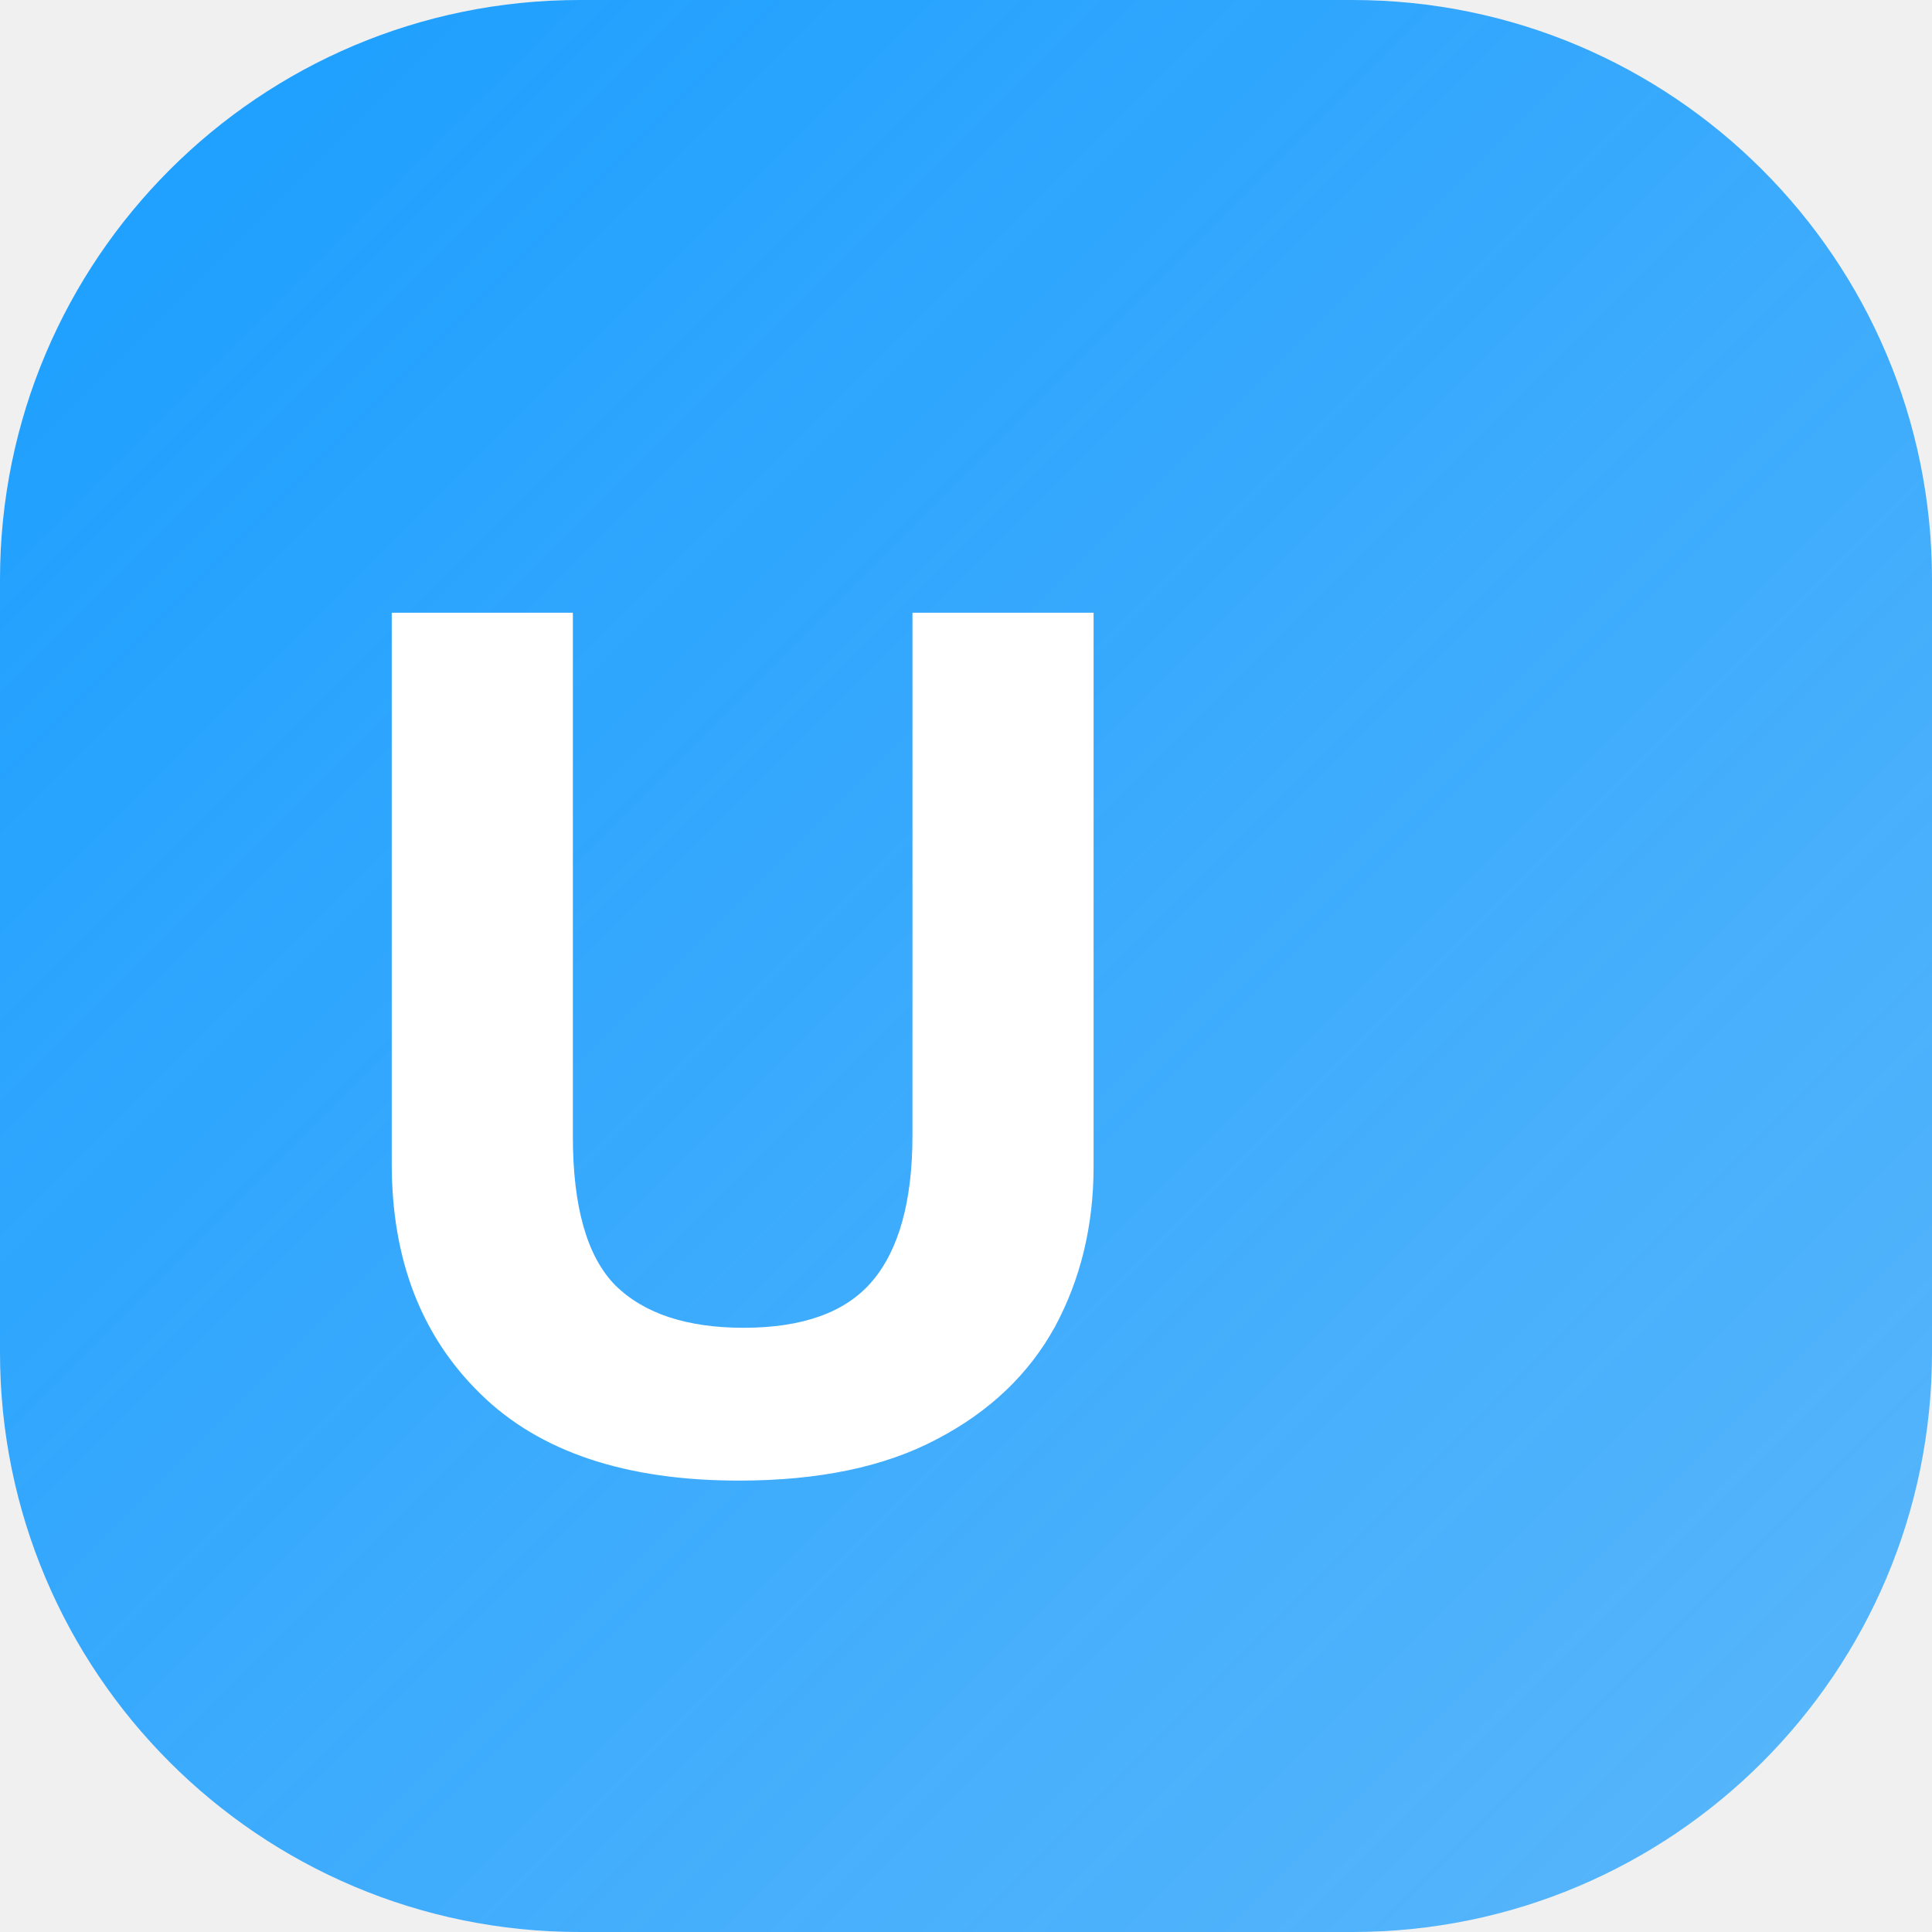
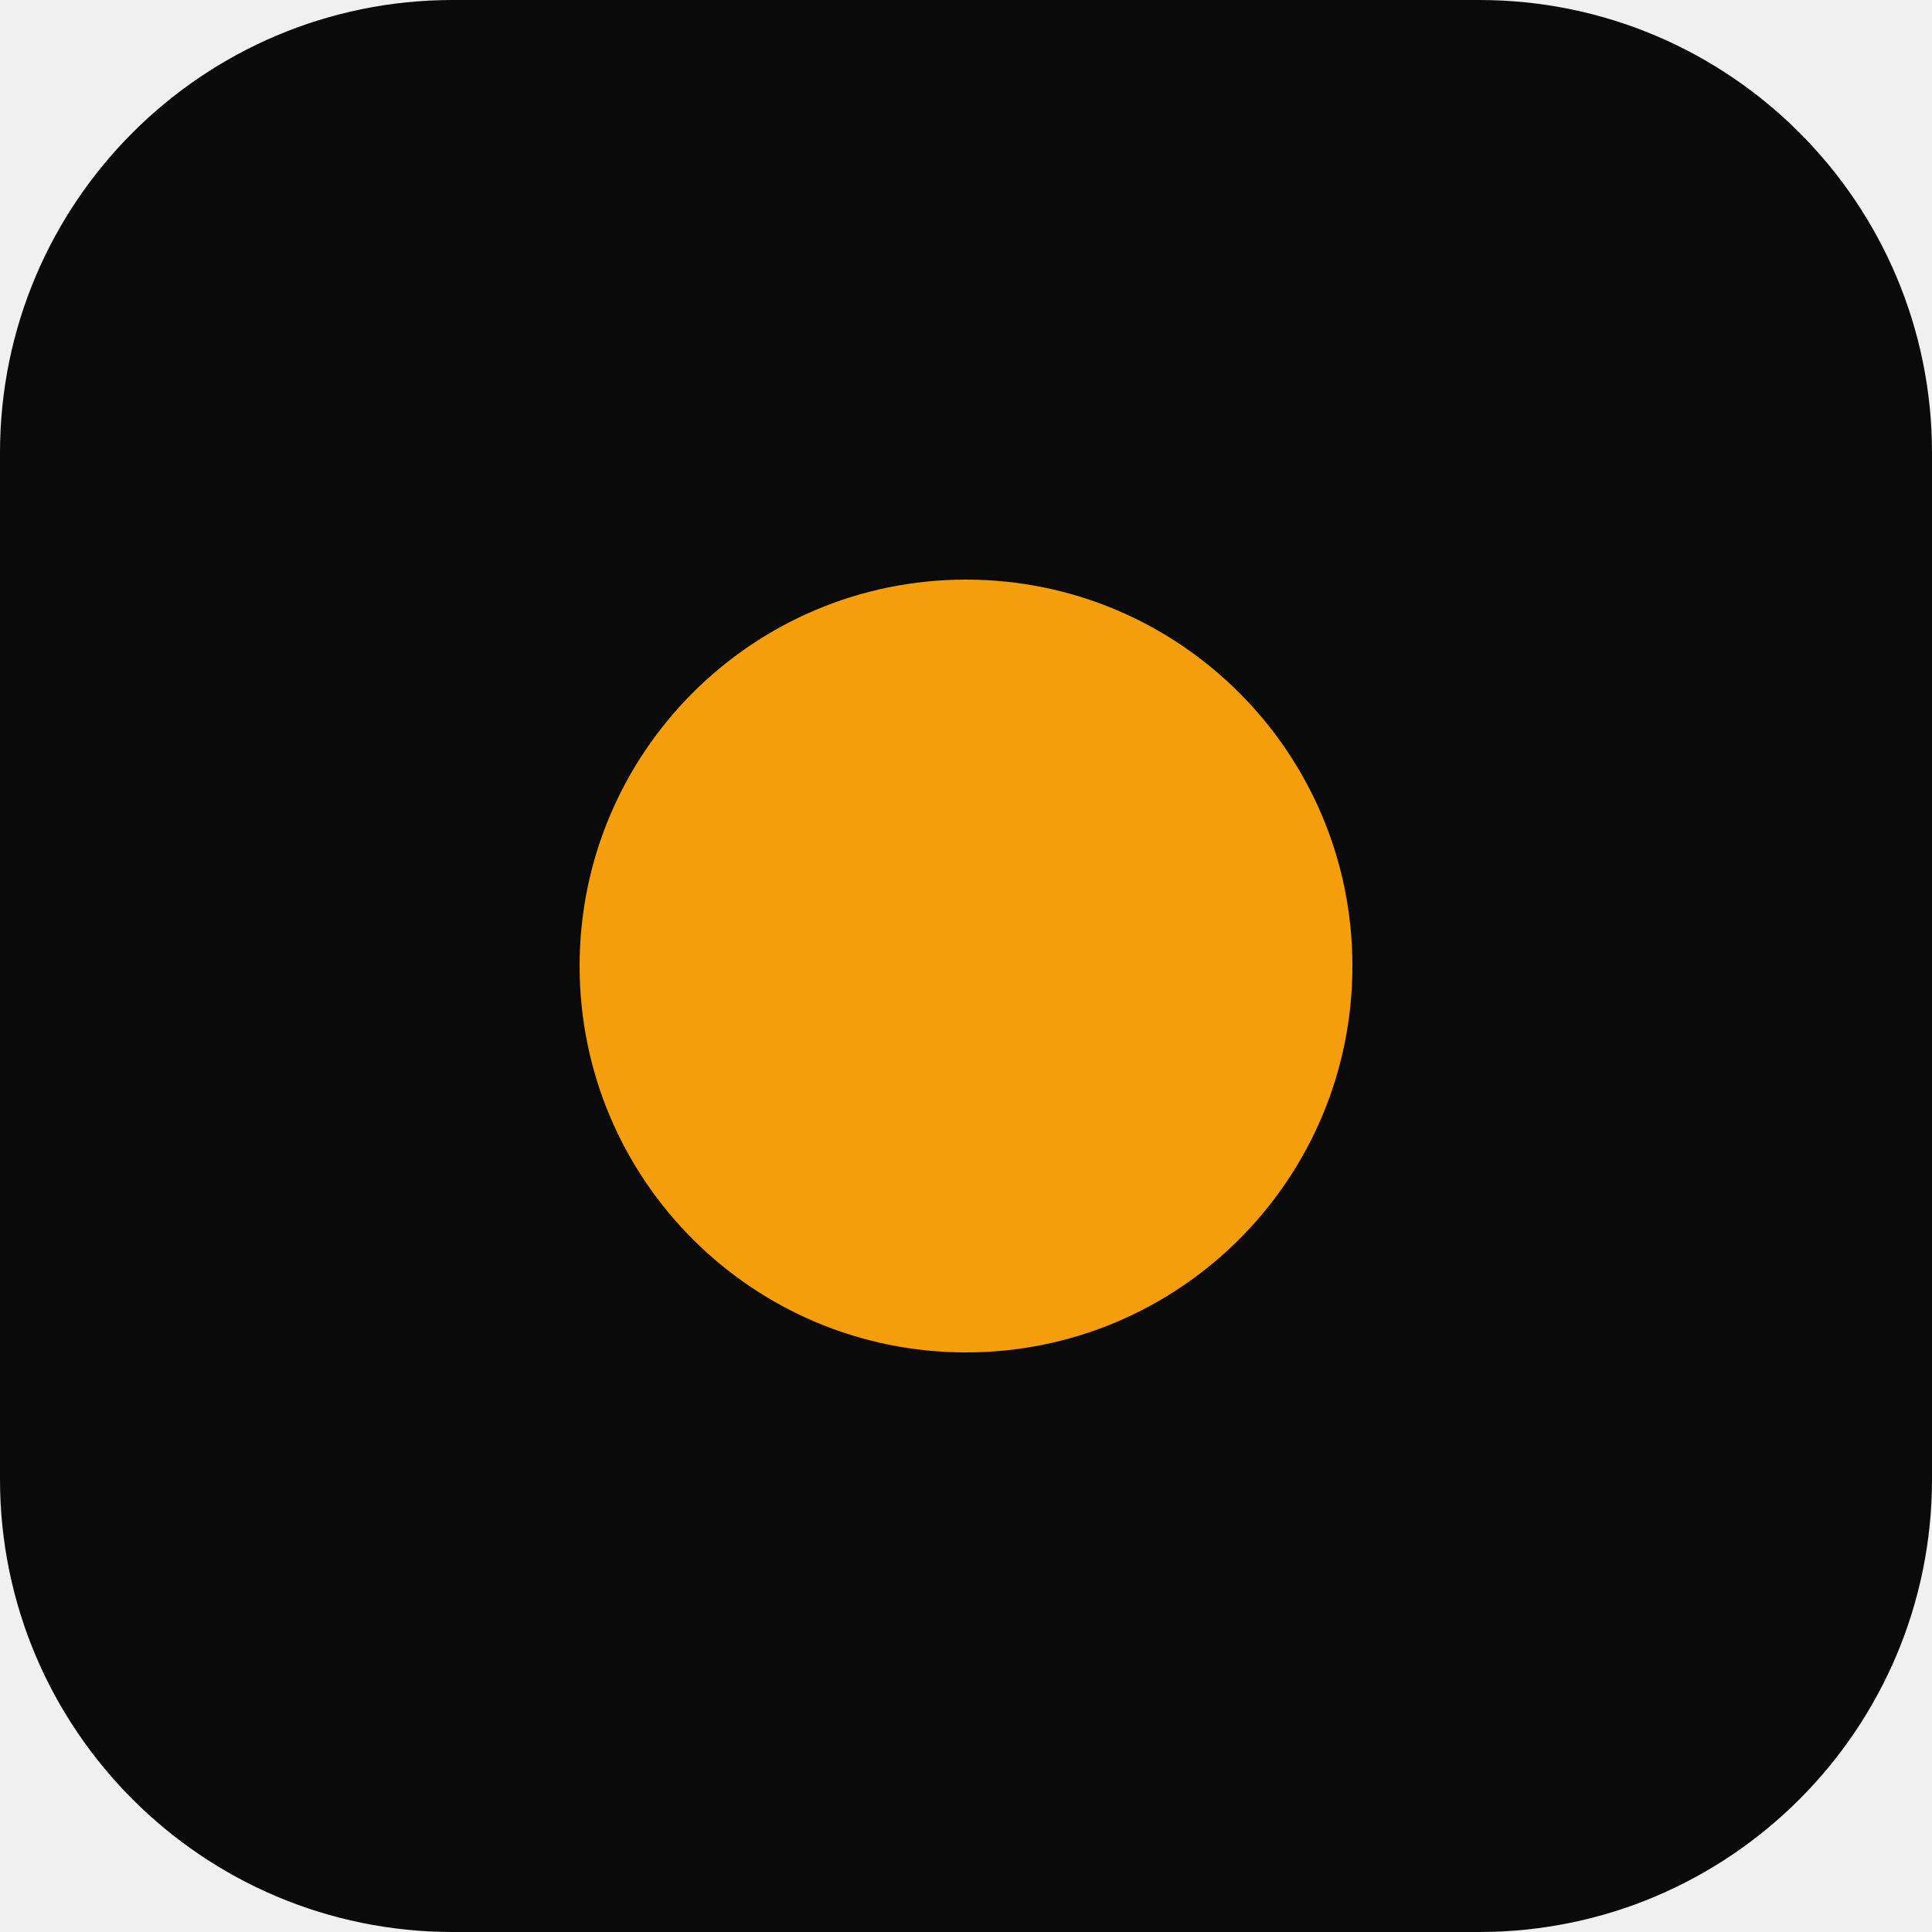
- <svg xmlns="http://www.w3.org/2000/svg" width="32" height="32" viewBox="0 0 32 32" fill="none">
-   <defs>
-     <linearGradient id="g" x1="0" y1="0" x2="32" y2="32" gradientUnits="userSpaceOnUse">
-       <stop offset="0%" stop-color="#1A9EFF" />
-       <stop offset="100%" stop-color="#1A9EFF" stop-opacity="0.7" />
-     </linearGradient>
-   </defs>
-   <rect width="32" height="32" rx="9.6" fill="url(#g)" />
-   <text x="4.8" y="24.32" font-family="Pretendard,system-ui,sans-serif" font-size="19.84" font-weight="700" fill="white">U</text>
+ <svg xmlns="http://www.w3.org/2000/svg" viewBox="0 0 64 64">
+   <rect width="64" height="64" rx="15" ry="15" fill="#0A0A0B" />
+   <circle cx="32" cy="32" r="12.8" fill="#F59E0B" />
</svg>
